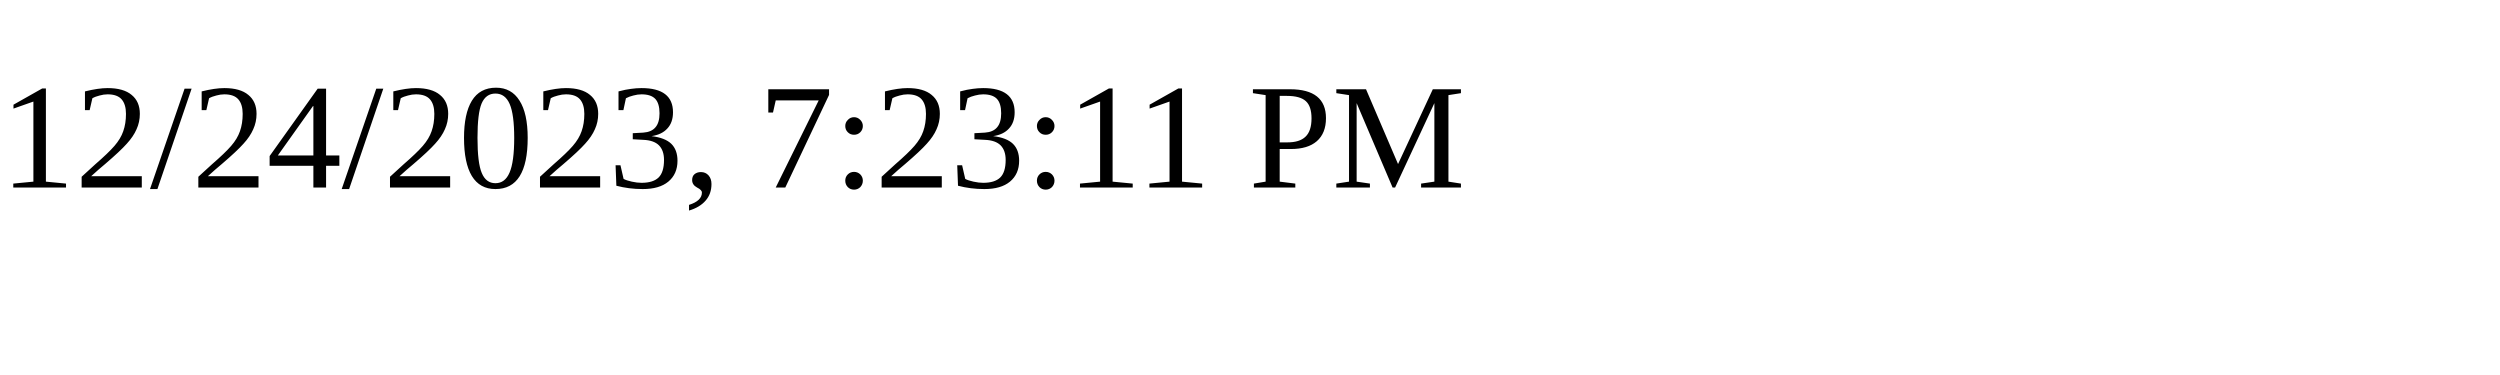
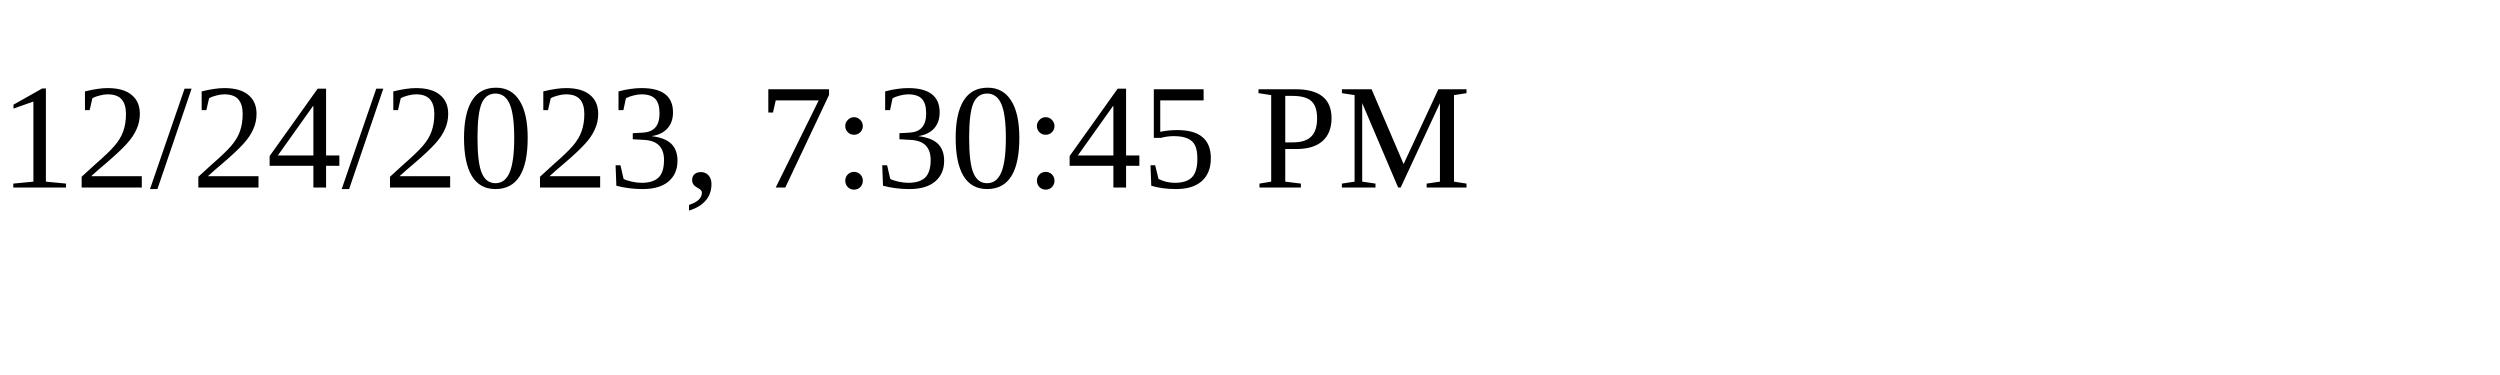
<svg xmlns="http://www.w3.org/2000/svg" height="30" width="200">
-   <text x="0" y="15">12/24/2023, 7:23:11 PM</text>
+   <text x="0" y="15">12/24/2023, 7:30:45 PM</text>
</svg>
